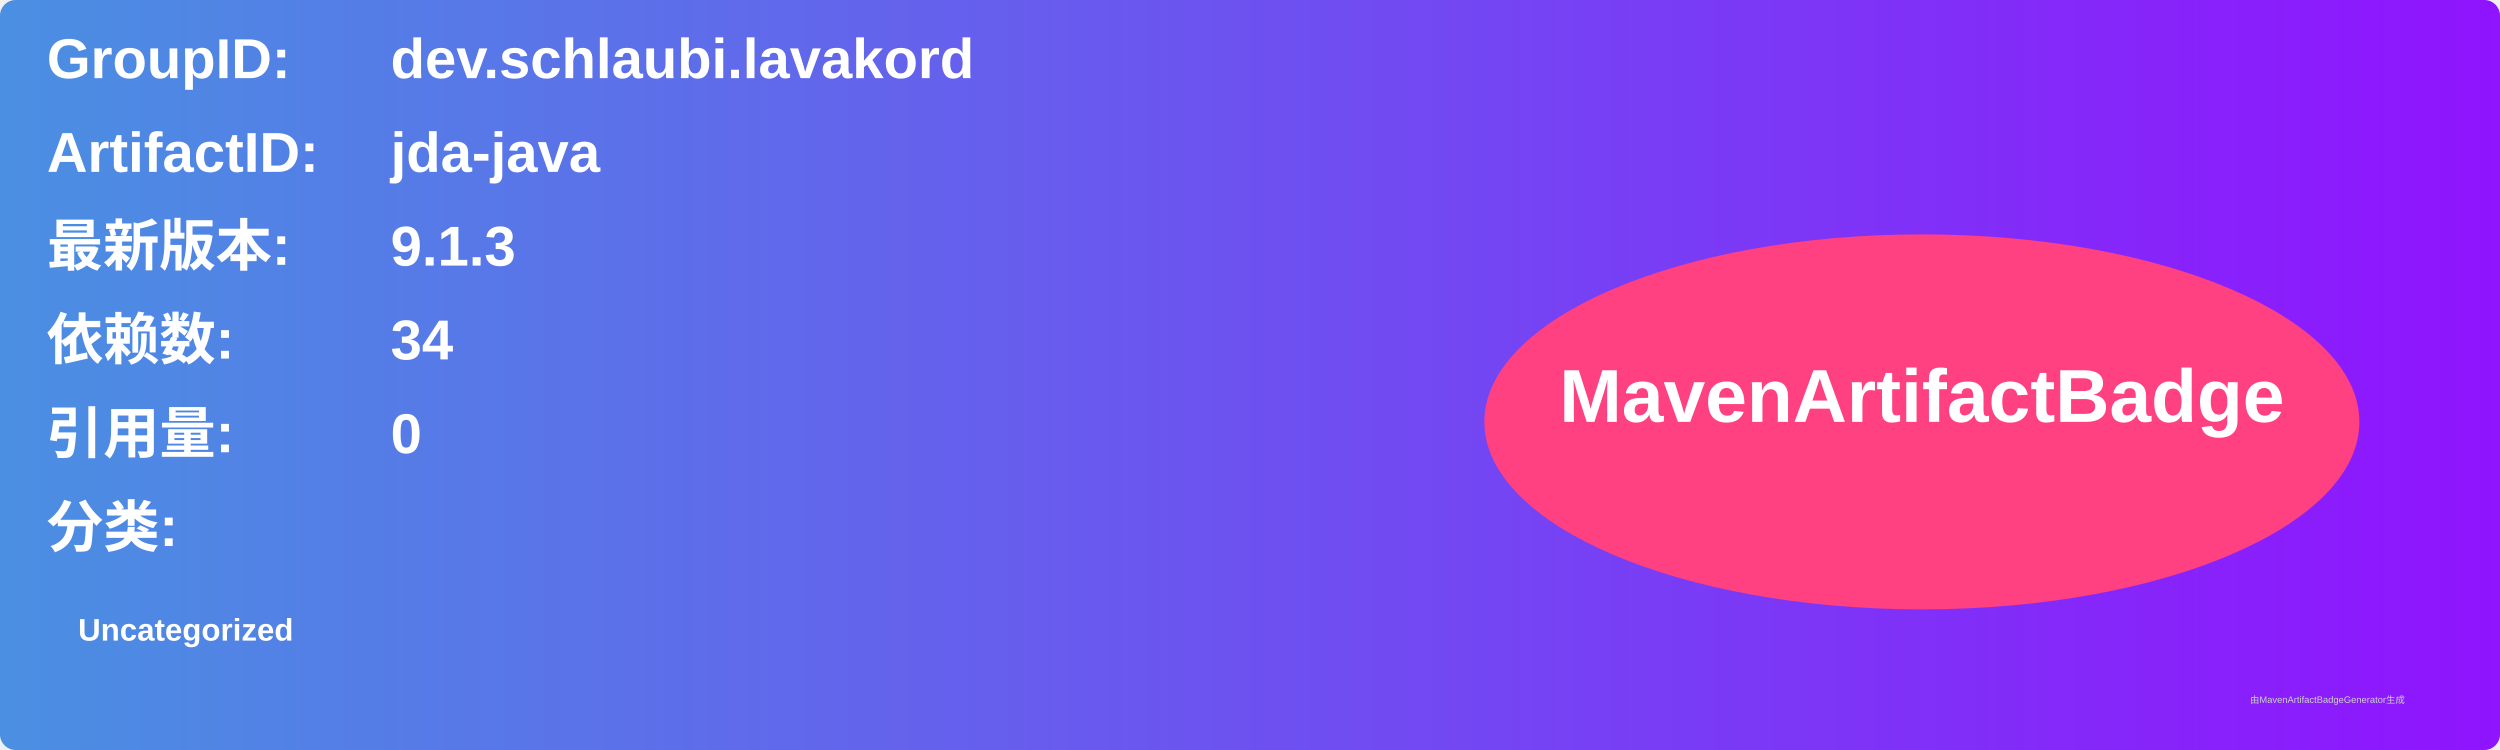
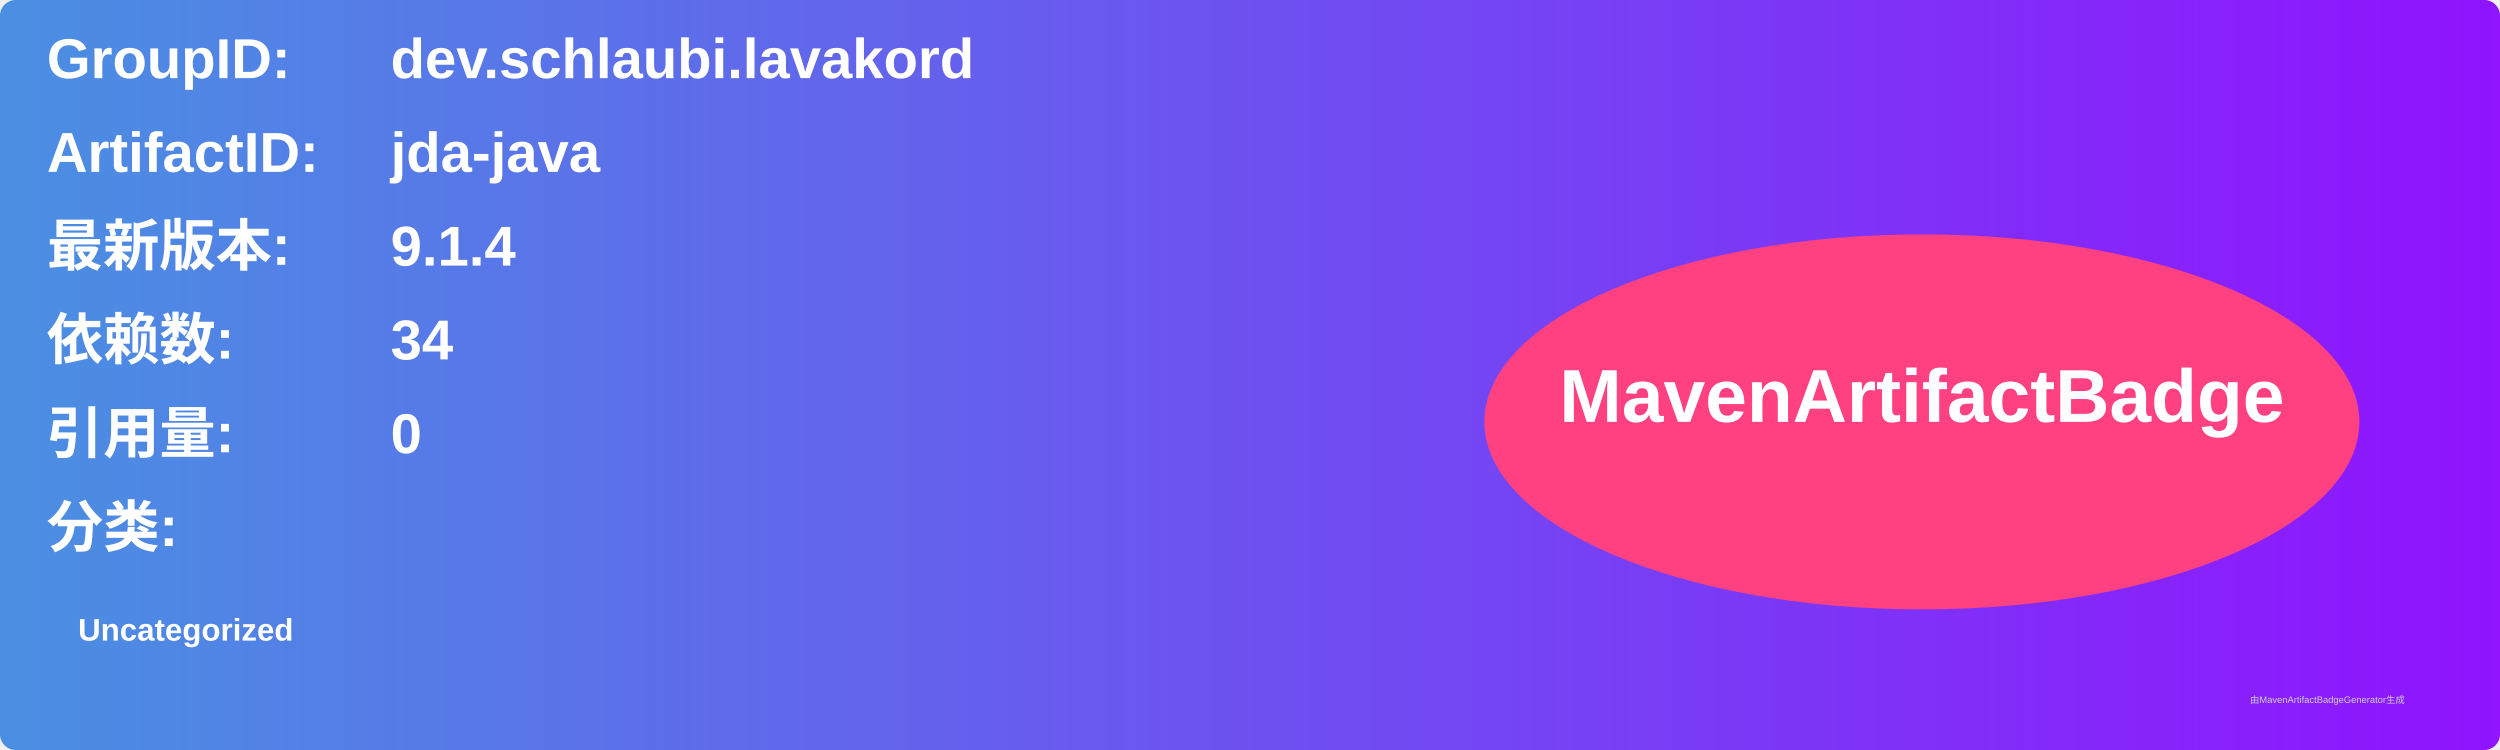
<svg xmlns="http://www.w3.org/2000/svg" width="800" height="240" viewBox="0 0 800 240">
  <linearGradient id="grad" x1="0%" y1="0%" x2="100%" y2="0%">
    <stop offset="0%" stop-color="#4a90e2" />
    <stop offset="100%" stop-color="#9013fe" />
  </linearGradient>
  <rect width="100%" height="100%" rx="5" ry="5" fill="url(#grad)" />
  <g transform="translate(15, 15)">
    <text x="0" y="10" font-family="Arial" font-size="18" fill="white" font-weight="bold" width="260">GroupID:</text>
    <text x="110" y="10" font-family="Arial" font-size="18" fill="white" font-weight="bold" width="460">dev.schlaubi.lavakord</text>
    <text x="0" y="40" font-family="Arial" font-size="18" fill="white" font-weight="bold" width="260">ArtifactID:</text>
    <text x="110" y="40" font-family="Arial" font-size="18" fill="white" font-weight="bold" width="460">jda-java</text>
    <text x="0" y="70" font-family="Arial" font-size="18" fill="white" font-weight="bold">最新版本:</text>
    <text x="110" y="70" font-family="Arial" font-size="18" fill="white" font-weight="bold">
-       <tspan font-weight="bold">9.1.3</tspan>
+       <tspan font-weight="bold">9.1.4</tspan>
    </text>
    <text x="0" y="100" font-family="Arial" font-size="18" fill="white" font-weight="bold">依赖数: </text>
    <text x="110" y="100" font-family="Arial" font-size="18" fill="white">
      <tspan font-weight="bold">34</tspan>
    </text>
    <text x="0" y="130" font-family="Arial" font-size="18" fill="white" font-weight="bold">引用量: </text>
    <text x="110" y="130" font-family="Arial" font-size="18" fill="white">
      <tspan font-weight="bold">0</tspan>
    </text>
    <text x="0" y="160" font-family="Arial" font-size="18" fill="white" font-weight="bold">分类:</text>
    <text x="10" y="190" font-family="Arial" font-size="10" fill="white">
      <tspan font-weight="bold">Uncategorized</tspan>
    </text>
    <ellipse cx="600" cy="120" rx="140" ry="60" fill="#ff4081" />
    <text x="600" y="120" text-anchor="middle" font-family="Arial" font-size="24" fill="white" font-weight="bold">MavenArtifactBadge</text>
  </g>
  <text x="720" y="225" font-family="Arial" font-size="3" fill="#d0d0d0">由MavenArtifactBadgeGenerator生成</text>
</svg>
